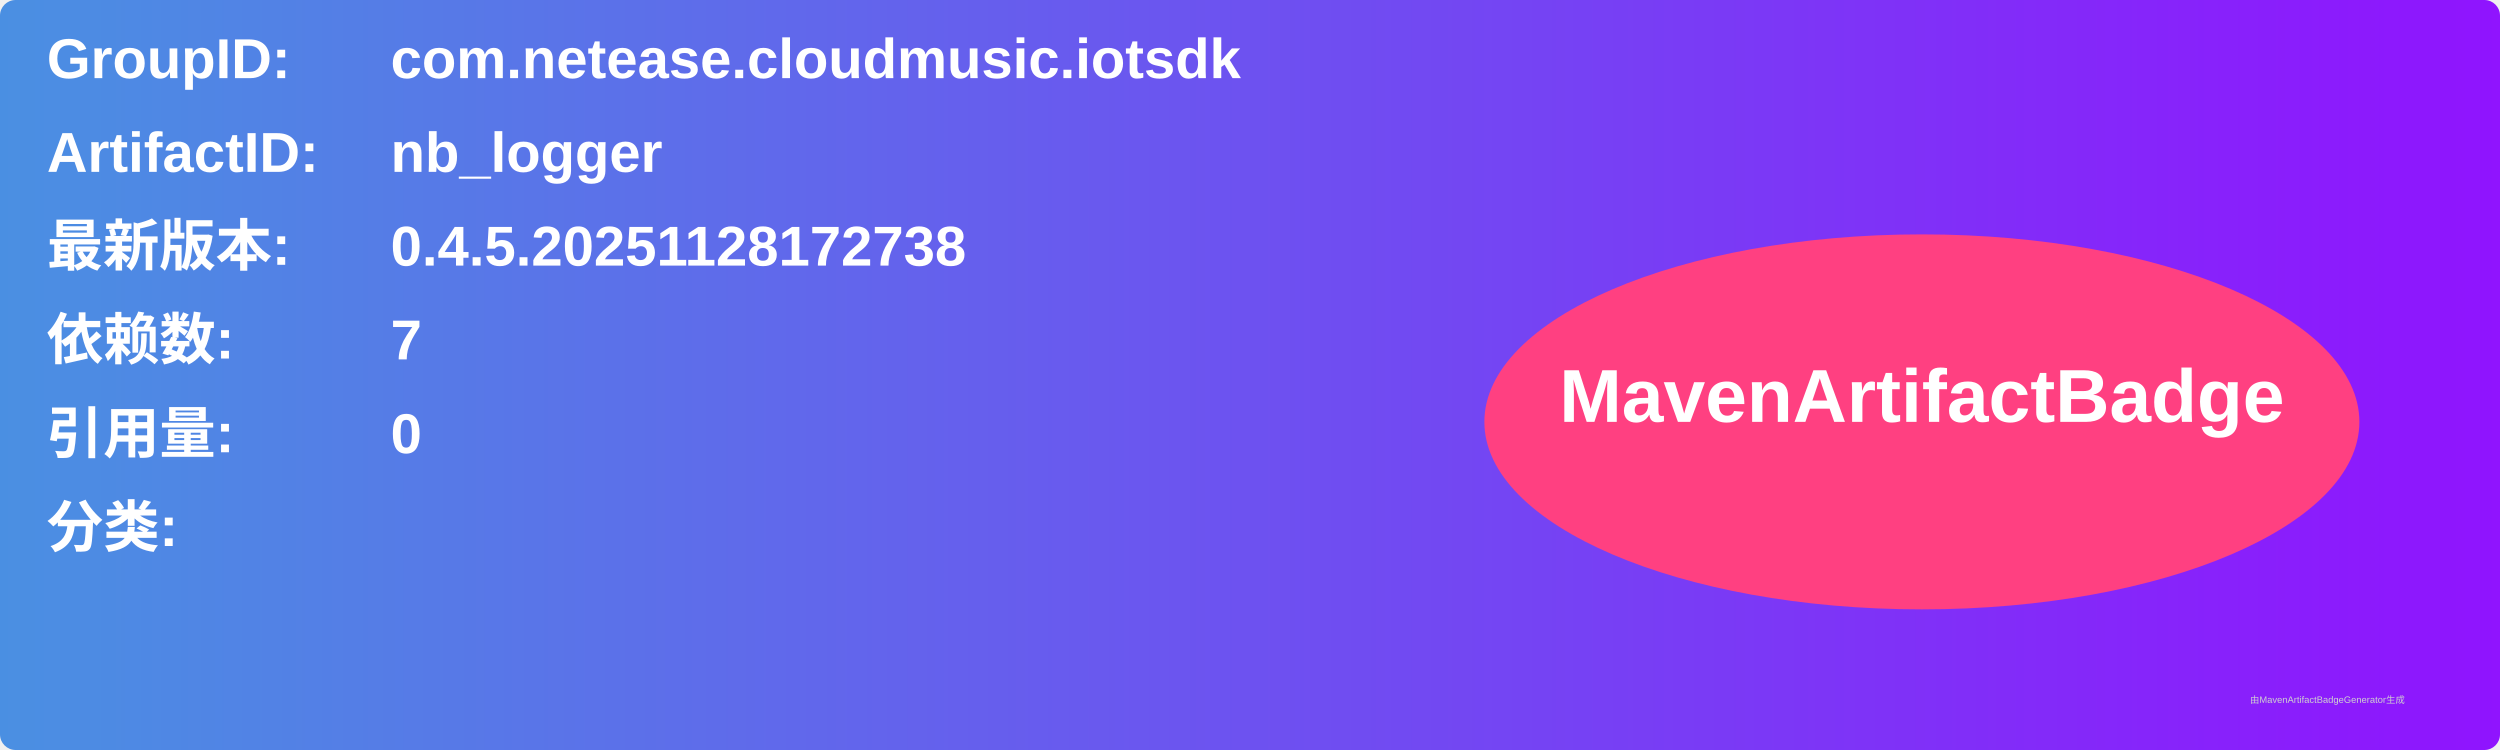
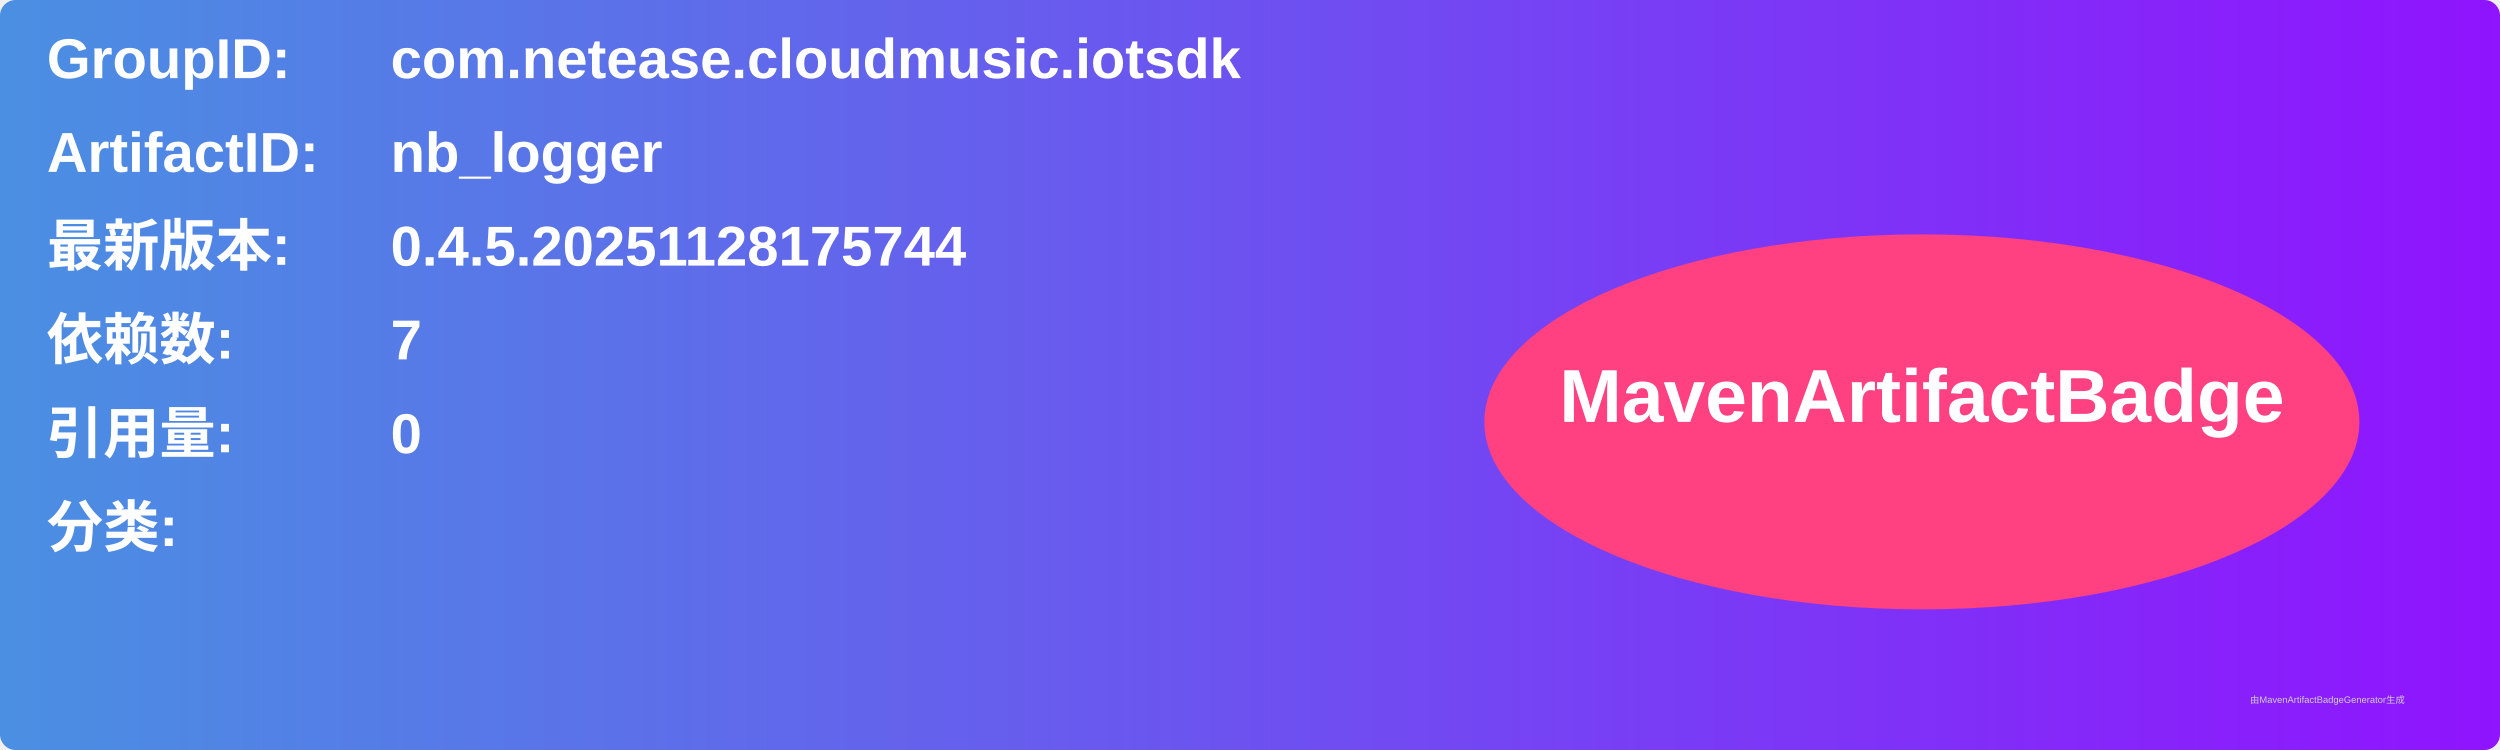
<svg xmlns="http://www.w3.org/2000/svg" width="800" height="240" viewBox="0 0 800 240">
  <linearGradient id="grad" x1="0%" y1="0%" x2="100%" y2="0%">
    <stop offset="0%" stop-color="#4a90e2" />
    <stop offset="100%" stop-color="#9013fe" />
  </linearGradient>
  <rect width="100%" height="100%" rx="5" ry="5" fill="url(#grad)" />
  <g transform="translate(15, 15)">
    <text x="0" y="10" font-family="Arial" font-size="18" fill="white" font-weight="bold" width="260">GroupID:</text>
    <text x="110" y="10" font-family="Arial" font-size="18" fill="white" font-weight="bold" width="460">com.netease.cloudmusic.iotsdk</text>
    <text x="0" y="40" font-family="Arial" font-size="18" fill="white" font-weight="bold" width="260">ArtifactID:</text>
    <text x="110" y="40" font-family="Arial" font-size="18" fill="white" font-weight="bold" width="460">nb_logger</text>
    <text x="0" y="70" font-family="Arial" font-size="18" fill="white" font-weight="bold">最新版本:</text>
    <text x="110" y="70" font-family="Arial" font-size="18" fill="white" font-weight="bold">
-       <tspan font-weight="bold">0.4.5.20251128172738</tspan>
+       <tspan font-weight="bold">0.4.5.20251128175744</tspan>
    </text>
    <text x="0" y="100" font-family="Arial" font-size="18" fill="white" font-weight="bold">依赖数: </text>
    <text x="110" y="100" font-family="Arial" font-size="18" fill="white">
      <tspan font-weight="bold">7</tspan>
    </text>
    <text x="0" y="130" font-family="Arial" font-size="18" fill="white" font-weight="bold">引用量: </text>
    <text x="110" y="130" font-family="Arial" font-size="18" fill="white">
      <tspan font-weight="bold">0</tspan>
    </text>
    <text x="0" y="160" font-family="Arial" font-size="18" fill="white" font-weight="bold">分类:</text>
    <text x="10" y="190" font-family="Arial" font-size="10" fill="white">
      <tspan font-weight="bold" />
    </text>
    <ellipse cx="600" cy="120" rx="140" ry="60" fill="#ff4081" />
    <text x="600" y="120" text-anchor="middle" font-family="Arial" font-size="24" fill="white" font-weight="bold">MavenArtifactBadge</text>
  </g>
  <text x="720" y="225" font-family="Arial" font-size="3" fill="#d0d0d0">由MavenArtifactBadgeGenerator生成</text>
</svg>
